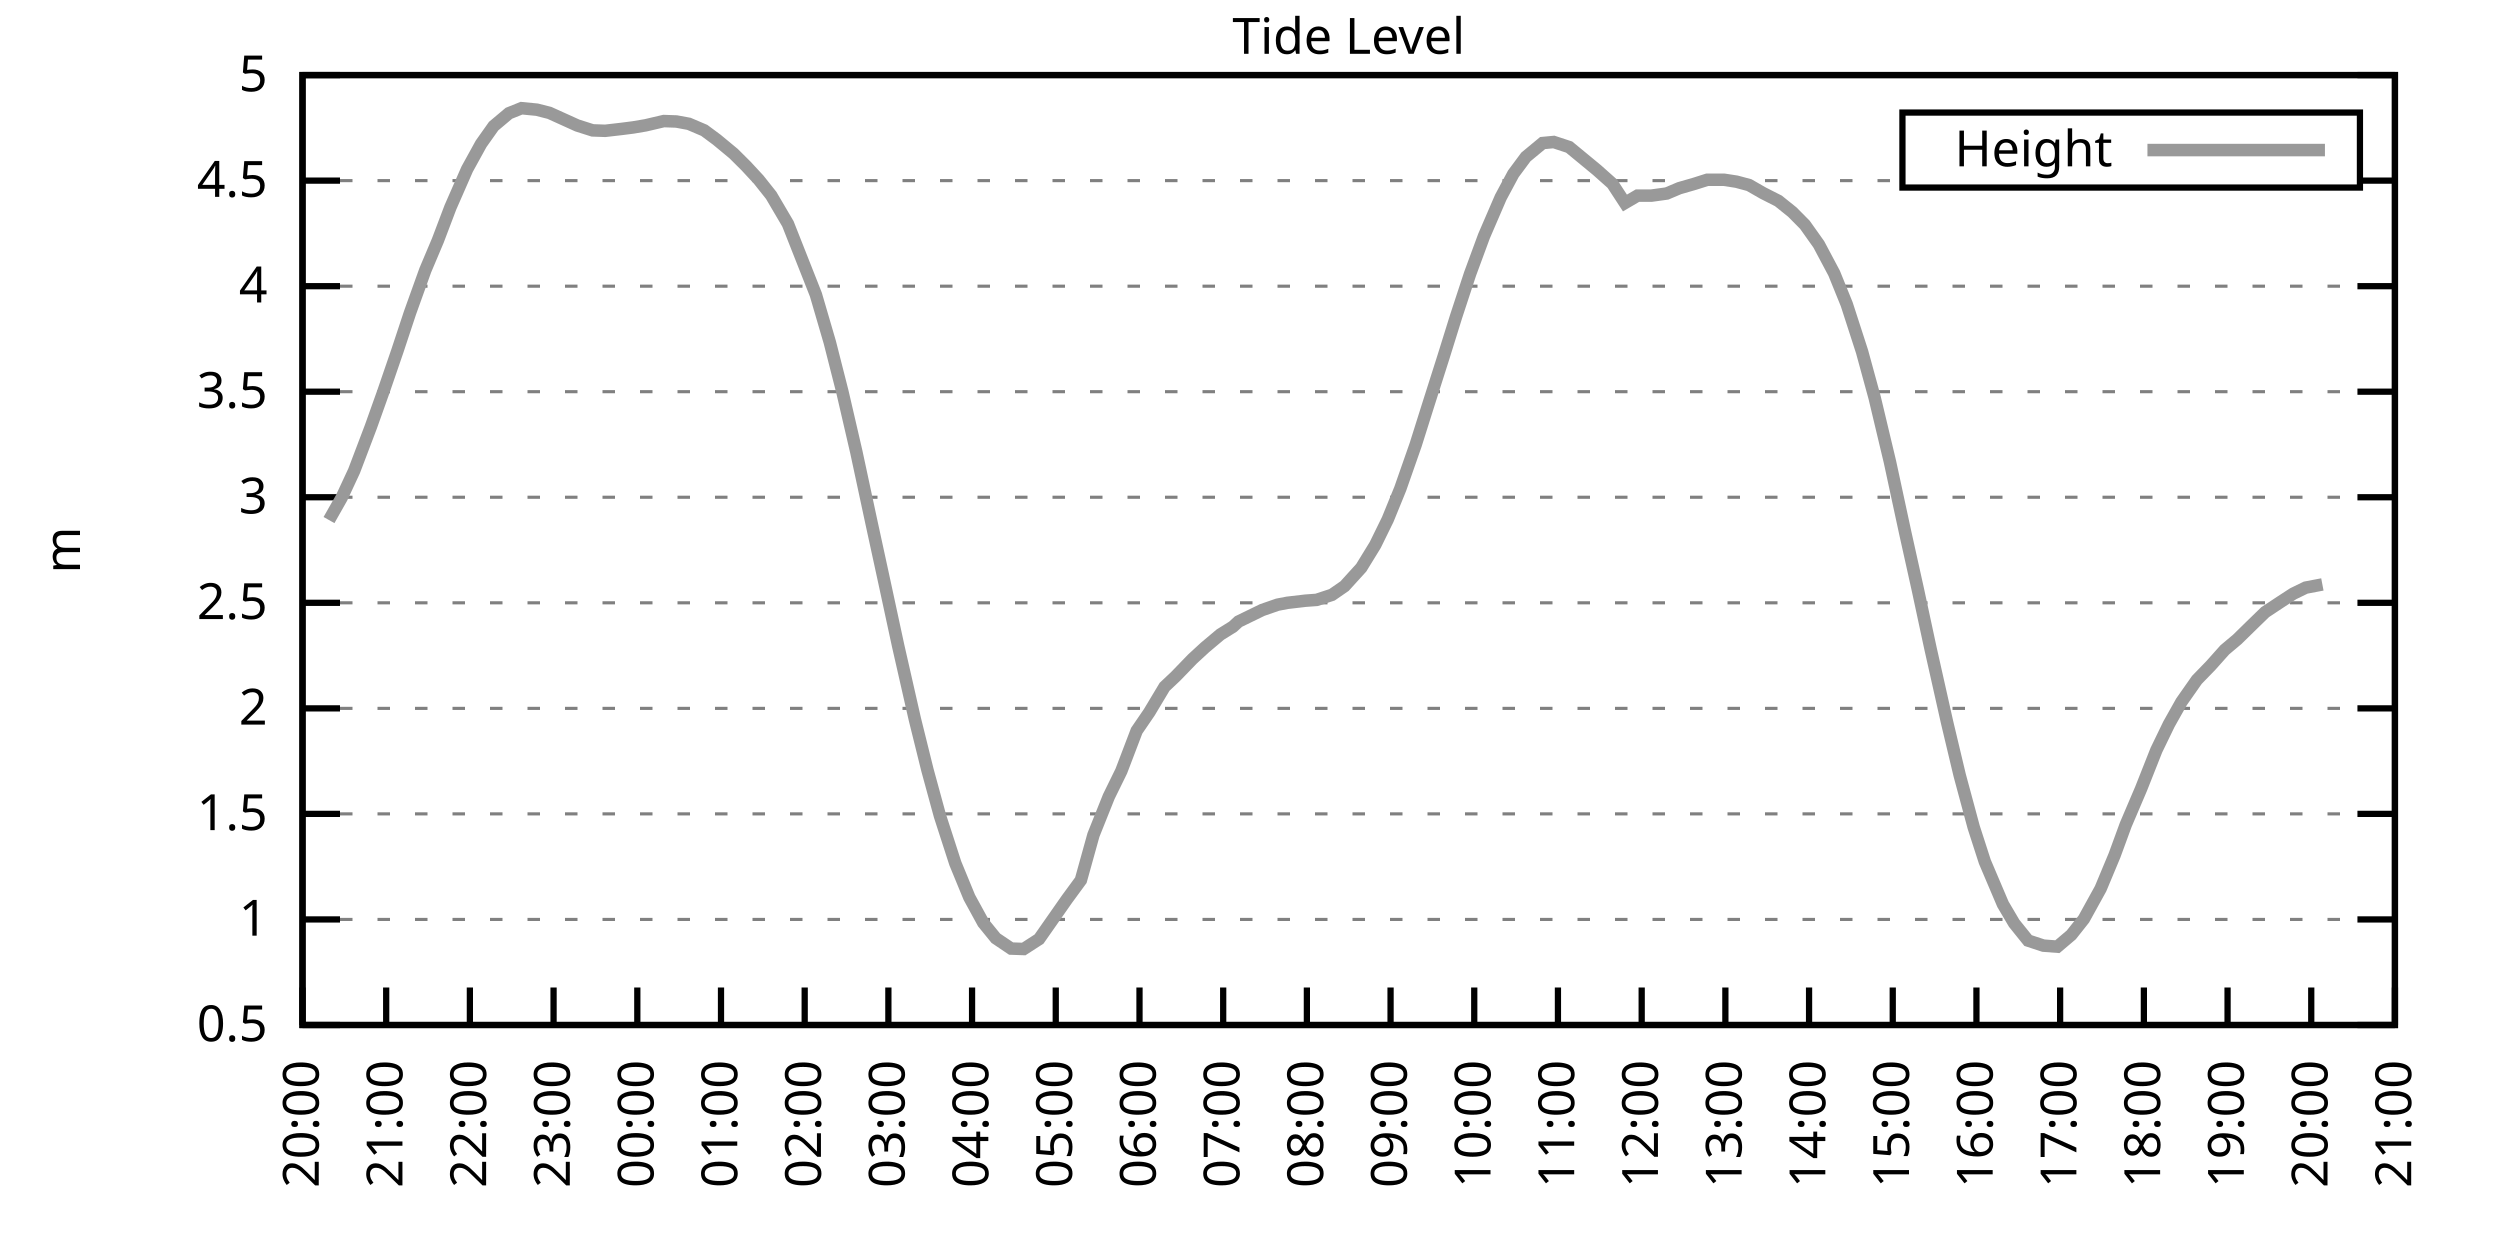
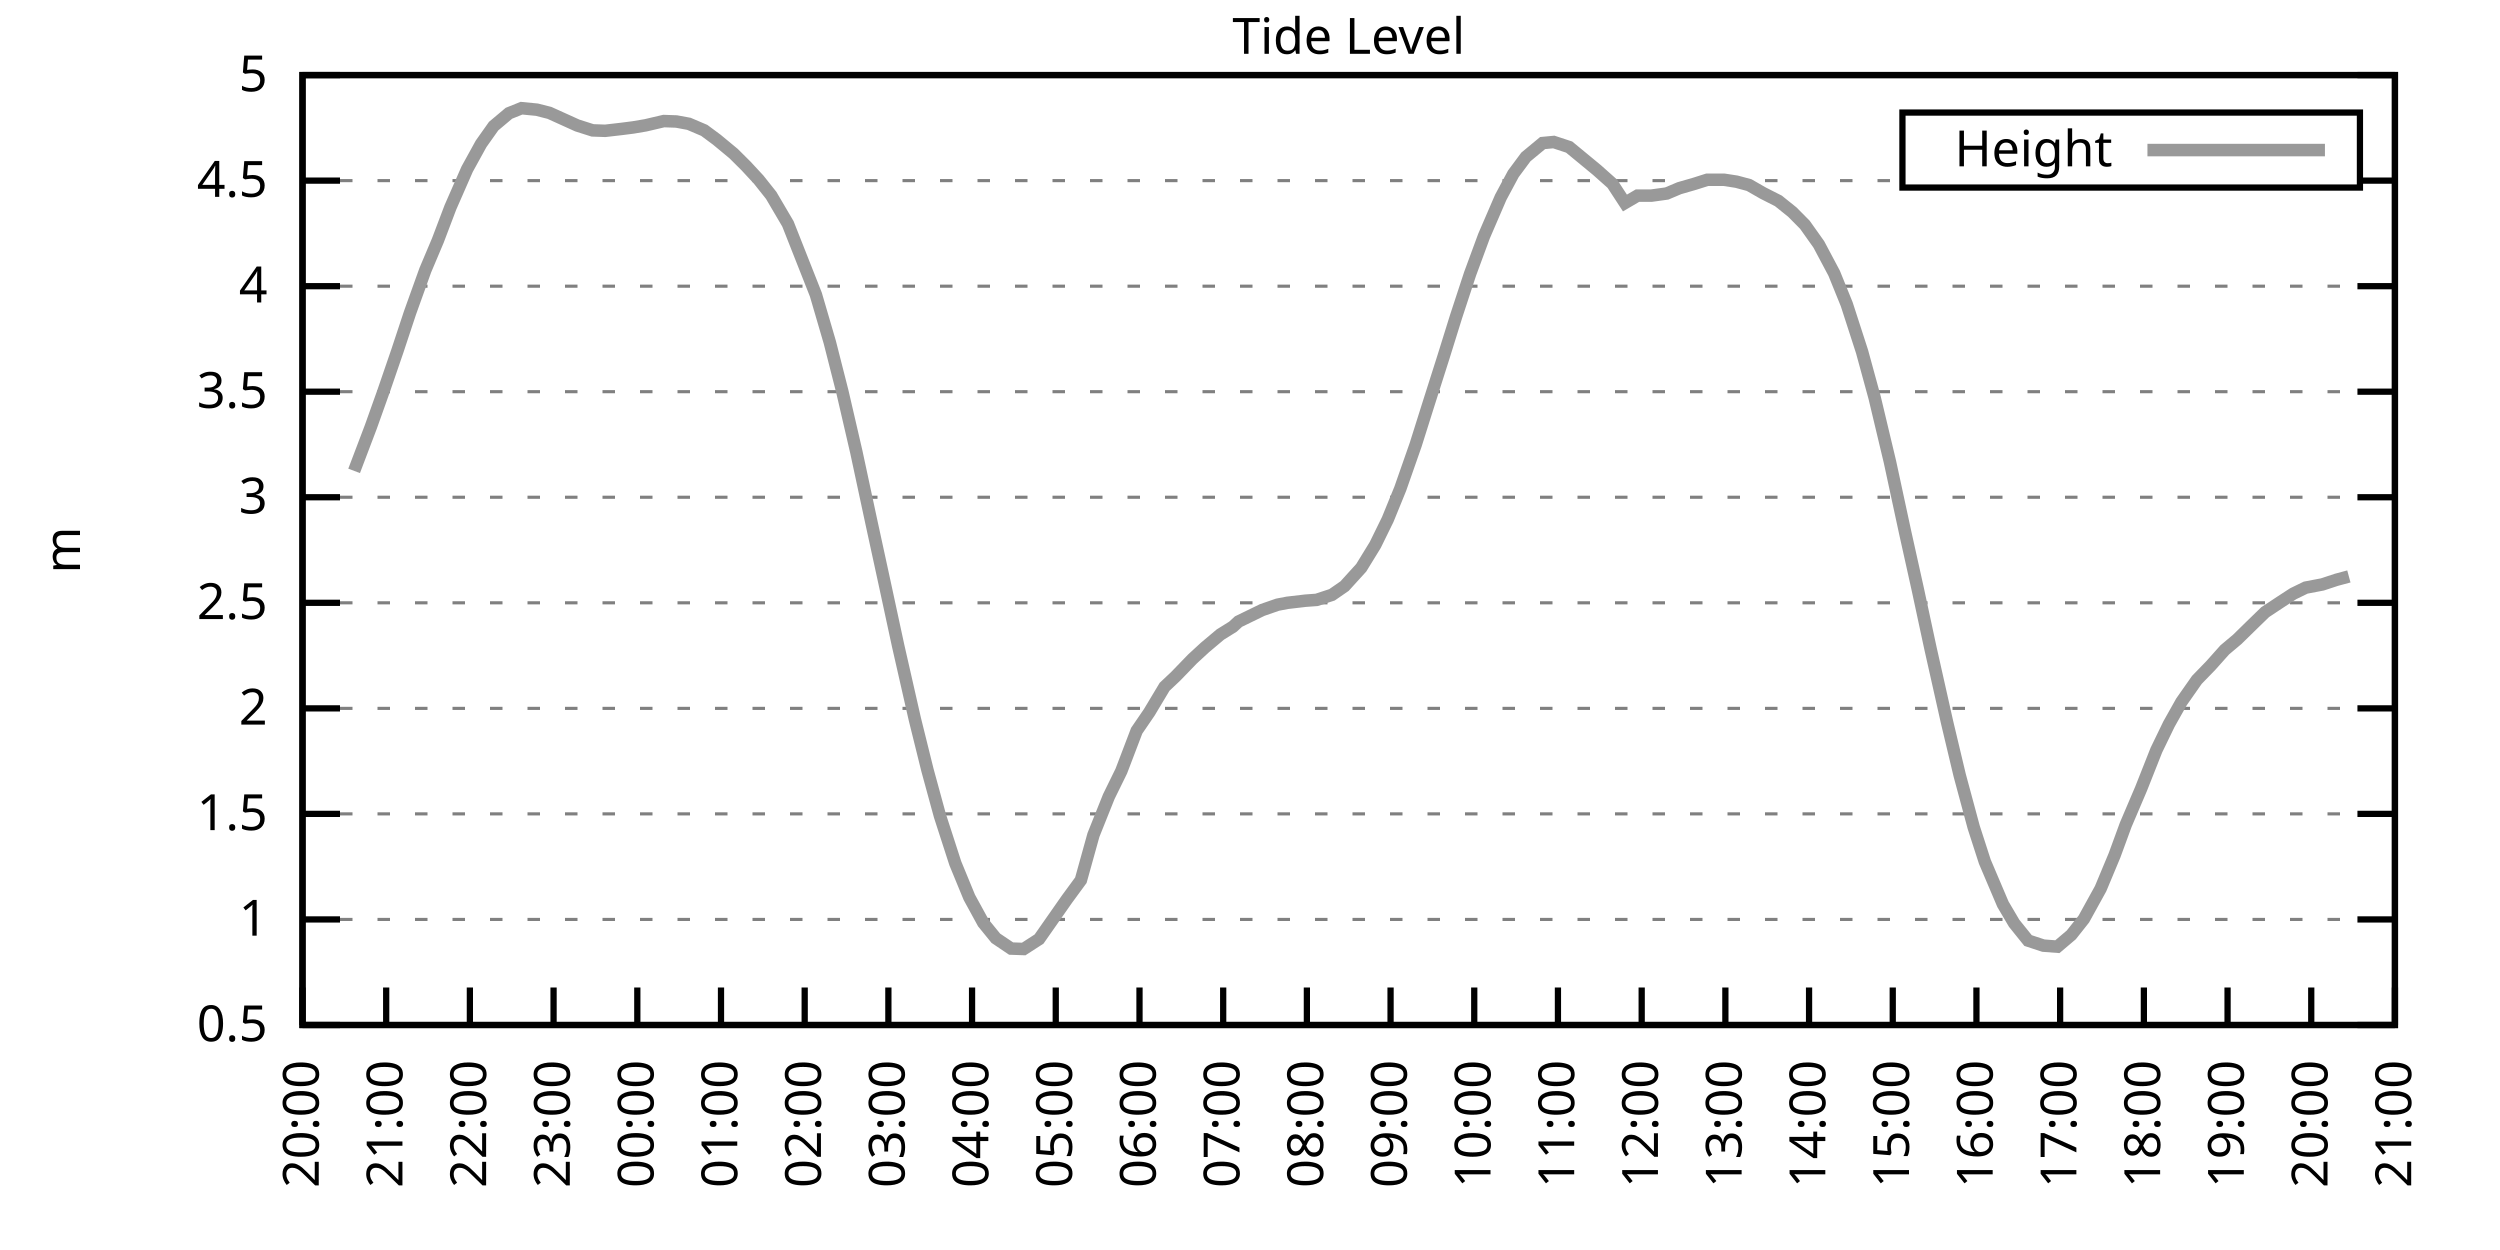
<svg xmlns="http://www.w3.org/2000/svg" xmlns:xlink="http://www.w3.org/1999/xlink" width="400" height="200" viewBox="0 0 400 200">
  <g id="gnuplot_canvas">
    <rect x="0" y="0" width="400" height="200" fill="none" />
    <defs>
      <circle id="gpDot" r="0.5" stroke-width="0.5" stroke="currentColor" />
      <path id="gpPt0" stroke-width="0.333" stroke="currentColor" d="M-1,0 h2 M0,-1 v2" />
      <path id="gpPt1" stroke-width="0.333" stroke="currentColor" d="M-1,-1 L1,1 M1,-1 L-1,1" />
      <path id="gpPt2" stroke-width="0.333" stroke="currentColor" d="M-1,0 L1,0 M0,-1 L0,1 M-1,-1 L1,1 M-1,1 L1,-1" />
      <rect id="gpPt3" stroke-width="0.333" stroke="currentColor" x="-1" y="-1" width="2" height="2" />
      <rect id="gpPt4" stroke-width="0.333" stroke="currentColor" fill="currentColor" x="-1" y="-1" width="2" height="2" />
      <circle id="gpPt5" stroke-width="0.333" stroke="currentColor" cx="0" cy="0" r="1" />
      <use xlink:href="#gpPt5" id="gpPt6" fill="currentColor" stroke="none" />
      <path id="gpPt7" stroke-width="0.333" stroke="currentColor" d="M0,-1.33 L-1.33,0.67 L1.33,0.67 z" />
      <use xlink:href="#gpPt7" id="gpPt8" fill="currentColor" stroke="none" />
      <use xlink:href="#gpPt7" id="gpPt9" stroke="currentColor" transform="rotate(180)" />
      <use xlink:href="#gpPt9" id="gpPt10" fill="currentColor" stroke="none" />
      <use xlink:href="#gpPt3" id="gpPt11" stroke="currentColor" transform="rotate(45)" />
      <use xlink:href="#gpPt11" id="gpPt12" fill="currentColor" stroke="none" />
      <path id="gpPt13" stroke-width="0.333" stroke="currentColor" d="M0,1.330 L1.265,0.411 L0.782,-1.067 L-0.782,-1.076 L-1.265,0.411 z" />
      <use xlink:href="#gpPt13" id="gpPt14" fill="currentColor" stroke="none" />
      <filter id="textbox" filterUnits="objectBoundingBox" x="0" y="0" height="1" width="1">
        <feFlood flood-color="white" flood-opacity="1" result="bgnd" />
        <feComposite in="SourceGraphic" in2="bgnd" operator="atop" />
      </filter>
      <filter id="greybox" filterUnits="objectBoundingBox" x="0" y="0" height="1" width="1">
        <feFlood flood-color="lightgrey" flood-opacity="1" result="grey" />
        <feComposite in="SourceGraphic" in2="grey" operator="atop" />
      </filter>
    </defs>
    <g fill="none" color="white" stroke="currentColor" stroke-width="1.00" stroke-linecap="butt" stroke-linejoin="miter">
</g>
    <g fill="none" color="black" stroke="currentColor" stroke-width="1.00" stroke-linecap="butt" stroke-linejoin="miter">
      <g stroke="none" shape-rendering="crispEdges">
        <polygon fill="rgb(255, 255, 255)" points="48.40,164.00 383.18,164.00 383.18,12.02 48.40,12.02 " />
      </g>
    </g>
    <g fill="none" color="black" stroke="currentColor" stroke-width="1.00" stroke-linecap="butt" stroke-linejoin="miter">
</g>
    <g fill="none" color="black" stroke="black" stroke-width="0.50" stroke-linecap="butt" stroke-linejoin="miter">
</g>
    <g fill="none" color="gray" stroke="currentColor" stroke-width="0.50" stroke-linecap="butt" stroke-linejoin="miter">
      <path stroke="gray" stroke-dasharray="2,4" class="gridline" d="M48.40,164.00 L383.19,164.00  " />
    </g>
    <g fill="none" color="gray" stroke="gray" stroke-width="1.00" stroke-linecap="butt" stroke-linejoin="miter">
</g>
    <g fill="none" color="black" stroke="currentColor" stroke-width="1.00" stroke-linecap="butt" stroke-linejoin="miter">
      <path stroke="black" d="M48.40,164.00 L54.40,164.00 M383.19,164.00 L377.19,164.00  " />
      <g transform="translate(42.80,166.60)" stroke="none" fill="black" font-family="Sans" font-size="8.00" text-anchor="end">
        <text>
          <tspan font-family="Sans"> 0.5</tspan>
        </text>
      </g>
    </g>
    <g fill="none" color="black" stroke="currentColor" stroke-width="1.00" stroke-linecap="butt" stroke-linejoin="miter">
</g>
    <g fill="none" color="black" stroke="black" stroke-width="0.50" stroke-linecap="butt" stroke-linejoin="miter">
</g>
    <g fill="none" color="gray" stroke="currentColor" stroke-width="0.50" stroke-linecap="butt" stroke-linejoin="miter">
      <path stroke="gray" stroke-dasharray="2,4" class="gridline" d="M48.40,147.11 L383.19,147.11  " />
    </g>
    <g fill="none" color="gray" stroke="gray" stroke-width="1.00" stroke-linecap="butt" stroke-linejoin="miter">
</g>
    <g fill="none" color="black" stroke="currentColor" stroke-width="1.00" stroke-linecap="butt" stroke-linejoin="miter">
      <path stroke="black" d="M48.40,147.11 L54.40,147.11 M383.19,147.11 L377.19,147.11  " />
      <g transform="translate(42.80,149.71)" stroke="none" fill="black" font-family="Sans" font-size="8.00" text-anchor="end">
        <text>
          <tspan font-family="Sans"> 1</tspan>
        </text>
      </g>
    </g>
    <g fill="none" color="black" stroke="currentColor" stroke-width="1.00" stroke-linecap="butt" stroke-linejoin="miter">
</g>
    <g fill="none" color="black" stroke="black" stroke-width="0.50" stroke-linecap="butt" stroke-linejoin="miter">
</g>
    <g fill="none" color="gray" stroke="currentColor" stroke-width="0.50" stroke-linecap="butt" stroke-linejoin="miter">
      <path stroke="gray" stroke-dasharray="2,4" class="gridline" d="M48.40,130.22 L383.19,130.22  " />
    </g>
    <g fill="none" color="gray" stroke="gray" stroke-width="1.00" stroke-linecap="butt" stroke-linejoin="miter">
</g>
    <g fill="none" color="black" stroke="currentColor" stroke-width="1.00" stroke-linecap="butt" stroke-linejoin="miter">
      <path stroke="black" d="M48.40,130.22 L54.40,130.22 M383.19,130.22 L377.19,130.22  " />
      <g transform="translate(42.80,132.82)" stroke="none" fill="black" font-family="Sans" font-size="8.00" text-anchor="end">
        <text>
          <tspan font-family="Sans"> 1.5</tspan>
        </text>
      </g>
    </g>
    <g fill="none" color="black" stroke="currentColor" stroke-width="1.00" stroke-linecap="butt" stroke-linejoin="miter">
</g>
    <g fill="none" color="black" stroke="black" stroke-width="0.50" stroke-linecap="butt" stroke-linejoin="miter">
</g>
    <g fill="none" color="gray" stroke="currentColor" stroke-width="0.50" stroke-linecap="butt" stroke-linejoin="miter">
      <path stroke="gray" stroke-dasharray="2,4" class="gridline" d="M48.40,113.34 L383.19,113.34  " />
    </g>
    <g fill="none" color="gray" stroke="gray" stroke-width="1.00" stroke-linecap="butt" stroke-linejoin="miter">
</g>
    <g fill="none" color="black" stroke="currentColor" stroke-width="1.00" stroke-linecap="butt" stroke-linejoin="miter">
      <path stroke="black" d="M48.40,113.34 L54.40,113.34 M383.19,113.34 L377.19,113.34  " />
      <g transform="translate(42.80,115.94)" stroke="none" fill="black" font-family="Sans" font-size="8.00" text-anchor="end">
        <text>
          <tspan font-family="Sans"> 2</tspan>
        </text>
      </g>
    </g>
    <g fill="none" color="black" stroke="currentColor" stroke-width="1.00" stroke-linecap="butt" stroke-linejoin="miter">
</g>
    <g fill="none" color="black" stroke="black" stroke-width="0.50" stroke-linecap="butt" stroke-linejoin="miter">
</g>
    <g fill="none" color="gray" stroke="currentColor" stroke-width="0.50" stroke-linecap="butt" stroke-linejoin="miter">
      <path stroke="gray" stroke-dasharray="2,4" class="gridline" d="M48.40,96.45 L383.19,96.45  " />
    </g>
    <g fill="none" color="gray" stroke="gray" stroke-width="1.00" stroke-linecap="butt" stroke-linejoin="miter">
</g>
    <g fill="none" color="black" stroke="currentColor" stroke-width="1.00" stroke-linecap="butt" stroke-linejoin="miter">
      <path stroke="black" d="M48.40,96.45 L54.40,96.45 M383.19,96.45 L377.19,96.45  " />
      <g transform="translate(42.80,99.05)" stroke="none" fill="black" font-family="Sans" font-size="8.00" text-anchor="end">
        <text>
          <tspan font-family="Sans"> 2.5</tspan>
        </text>
      </g>
    </g>
    <g fill="none" color="black" stroke="currentColor" stroke-width="1.00" stroke-linecap="butt" stroke-linejoin="miter">
</g>
    <g fill="none" color="black" stroke="black" stroke-width="0.50" stroke-linecap="butt" stroke-linejoin="miter">
</g>
    <g fill="none" color="gray" stroke="currentColor" stroke-width="0.50" stroke-linecap="butt" stroke-linejoin="miter">
      <path stroke="gray" stroke-dasharray="2,4" class="gridline" d="M48.40,79.56 L383.19,79.56  " />
    </g>
    <g fill="none" color="gray" stroke="gray" stroke-width="1.00" stroke-linecap="butt" stroke-linejoin="miter">
</g>
    <g fill="none" color="black" stroke="currentColor" stroke-width="1.00" stroke-linecap="butt" stroke-linejoin="miter">
      <path stroke="black" d="M48.40,79.56 L54.40,79.56 M383.19,79.56 L377.19,79.56  " />
      <g transform="translate(42.80,82.16)" stroke="none" fill="black" font-family="Sans" font-size="8.00" text-anchor="end">
        <text>
          <tspan font-family="Sans"> 3</tspan>
        </text>
      </g>
    </g>
    <g fill="none" color="black" stroke="currentColor" stroke-width="1.00" stroke-linecap="butt" stroke-linejoin="miter">
</g>
    <g fill="none" color="black" stroke="black" stroke-width="0.50" stroke-linecap="butt" stroke-linejoin="miter">
</g>
    <g fill="none" color="gray" stroke="currentColor" stroke-width="0.50" stroke-linecap="butt" stroke-linejoin="miter">
      <path stroke="gray" stroke-dasharray="2,4" class="gridline" d="M48.40,62.67 L383.19,62.67  " />
    </g>
    <g fill="none" color="gray" stroke="gray" stroke-width="1.00" stroke-linecap="butt" stroke-linejoin="miter">
</g>
    <g fill="none" color="black" stroke="currentColor" stroke-width="1.00" stroke-linecap="butt" stroke-linejoin="miter">
      <path stroke="black" d="M48.40,62.67 L54.40,62.67 M383.19,62.67 L377.19,62.67  " />
      <g transform="translate(42.80,65.27)" stroke="none" fill="black" font-family="Sans" font-size="8.00" text-anchor="end">
        <text>
          <tspan font-family="Sans"> 3.5</tspan>
        </text>
      </g>
    </g>
    <g fill="none" color="black" stroke="currentColor" stroke-width="1.00" stroke-linecap="butt" stroke-linejoin="miter">
</g>
    <g fill="none" color="black" stroke="black" stroke-width="0.50" stroke-linecap="butt" stroke-linejoin="miter">
</g>
    <g fill="none" color="gray" stroke="currentColor" stroke-width="0.50" stroke-linecap="butt" stroke-linejoin="miter">
      <path stroke="gray" stroke-dasharray="2,4" class="gridline" d="M48.40,45.79 L383.19,45.79  " />
    </g>
    <g fill="none" color="gray" stroke="gray" stroke-width="1.00" stroke-linecap="butt" stroke-linejoin="miter">
</g>
    <g fill="none" color="black" stroke="currentColor" stroke-width="1.00" stroke-linecap="butt" stroke-linejoin="miter">
      <path stroke="black" d="M48.40,45.79 L54.40,45.79 M383.19,45.79 L377.19,45.79  " />
      <g transform="translate(42.80,48.39)" stroke="none" fill="black" font-family="Sans" font-size="8.00" text-anchor="end">
        <text>
          <tspan font-family="Sans"> 4</tspan>
        </text>
      </g>
    </g>
    <g fill="none" color="black" stroke="currentColor" stroke-width="1.00" stroke-linecap="butt" stroke-linejoin="miter">
</g>
    <g fill="none" color="black" stroke="black" stroke-width="0.50" stroke-linecap="butt" stroke-linejoin="miter">
</g>
    <g fill="none" color="gray" stroke="currentColor" stroke-width="0.50" stroke-linecap="butt" stroke-linejoin="miter">
      <path stroke="gray" stroke-dasharray="2,4" class="gridline" d="M48.40,28.90 L304.39,28.90 M377.59,28.90 L383.19,28.90  " />
    </g>
    <g fill="none" color="gray" stroke="gray" stroke-width="1.00" stroke-linecap="butt" stroke-linejoin="miter">
</g>
    <g fill="none" color="black" stroke="currentColor" stroke-width="1.00" stroke-linecap="butt" stroke-linejoin="miter">
      <path stroke="black" d="M48.40,28.90 L54.40,28.90 M383.19,28.90 L377.19,28.90  " />
      <g transform="translate(42.80,31.50)" stroke="none" fill="black" font-family="Sans" font-size="8.00" text-anchor="end">
        <text>
          <tspan font-family="Sans"> 4.5</tspan>
        </text>
      </g>
    </g>
    <g fill="none" color="black" stroke="currentColor" stroke-width="1.00" stroke-linecap="butt" stroke-linejoin="miter">
</g>
    <g fill="none" color="black" stroke="black" stroke-width="0.50" stroke-linecap="butt" stroke-linejoin="miter">
</g>
    <g fill="none" color="gray" stroke="currentColor" stroke-width="0.50" stroke-linecap="butt" stroke-linejoin="miter">
      <path stroke="gray" stroke-dasharray="2,4" class="gridline" d="M48.40,12.01 L383.19,12.01  " />
    </g>
    <g fill="none" color="gray" stroke="gray" stroke-width="1.00" stroke-linecap="butt" stroke-linejoin="miter">
</g>
    <g fill="none" color="black" stroke="currentColor" stroke-width="1.00" stroke-linecap="butt" stroke-linejoin="miter">
      <path stroke="black" d="M48.40,12.01 L54.40,12.01 M383.19,12.01 L377.19,12.01  " />
      <g transform="translate(42.80,14.61)" stroke="none" fill="black" font-family="Sans" font-size="8.00" text-anchor="end">
        <text>
          <tspan font-family="Sans"> 5</tspan>
        </text>
      </g>
    </g>
    <g fill="none" color="black" stroke="currentColor" stroke-width="1.00" stroke-linecap="butt" stroke-linejoin="miter">
      <path stroke="black" d="M48.40,164.00 L48.40,158.00  " />
      <g transform="translate(51.00,169.60) rotate(270.00)" stroke="none" fill="black" font-family="Sans" font-size="8.00" text-anchor="end">
        <text>
          <tspan font-family="Sans">20:00</tspan>
        </text>
      </g>
    </g>
    <g fill="none" color="black" stroke="currentColor" stroke-width="1.00" stroke-linecap="butt" stroke-linejoin="miter">
      <path stroke="black" d="M61.79,164.00 L61.79,158.00  " />
      <g transform="translate(64.39,169.60) rotate(270.00)" stroke="none" fill="black" font-family="Sans" font-size="8.00" text-anchor="end">
        <text>
          <tspan font-family="Sans">21:00</tspan>
        </text>
      </g>
    </g>
    <g fill="none" color="black" stroke="currentColor" stroke-width="1.00" stroke-linecap="butt" stroke-linejoin="miter">
      <path stroke="black" d="M75.18,164.00 L75.18,158.00  " />
      <g transform="translate(77.78,169.60) rotate(270.00)" stroke="none" fill="black" font-family="Sans" font-size="8.00" text-anchor="end">
        <text>
          <tspan font-family="Sans">22:00</tspan>
        </text>
      </g>
    </g>
    <g fill="none" color="black" stroke="currentColor" stroke-width="1.00" stroke-linecap="butt" stroke-linejoin="miter">
      <path stroke="black" d="M88.57,164.00 L88.57,158.00  " />
      <g transform="translate(91.17,169.60) rotate(270.00)" stroke="none" fill="black" font-family="Sans" font-size="8.00" text-anchor="end">
        <text>
          <tspan font-family="Sans">23:00</tspan>
        </text>
      </g>
    </g>
    <g fill="none" color="black" stroke="currentColor" stroke-width="1.00" stroke-linecap="butt" stroke-linejoin="miter">
      <path stroke="black" d="M101.97,164.00 L101.97,158.00  " />
      <g transform="translate(104.57,169.60) rotate(270.00)" stroke="none" fill="black" font-family="Sans" font-size="8.00" text-anchor="end">
        <text>
          <tspan font-family="Sans">00:00</tspan>
        </text>
      </g>
    </g>
    <g fill="none" color="black" stroke="currentColor" stroke-width="1.00" stroke-linecap="butt" stroke-linejoin="miter">
      <path stroke="black" d="M115.36,164.00 L115.36,158.00  " />
      <g transform="translate(117.96,169.60) rotate(270.00)" stroke="none" fill="black" font-family="Sans" font-size="8.00" text-anchor="end">
        <text>
          <tspan font-family="Sans">01:00</tspan>
        </text>
      </g>
    </g>
    <g fill="none" color="black" stroke="currentColor" stroke-width="1.00" stroke-linecap="butt" stroke-linejoin="miter">
      <path stroke="black" d="M128.75,164.00 L128.75,158.00  " />
      <g transform="translate(131.35,169.60) rotate(270.00)" stroke="none" fill="black" font-family="Sans" font-size="8.00" text-anchor="end">
        <text>
          <tspan font-family="Sans">02:00</tspan>
        </text>
      </g>
    </g>
    <g fill="none" color="black" stroke="currentColor" stroke-width="1.00" stroke-linecap="butt" stroke-linejoin="miter">
      <path stroke="black" d="M142.14,164.00 L142.14,158.00  " />
      <g transform="translate(144.74,169.60) rotate(270.00)" stroke="none" fill="black" font-family="Sans" font-size="8.00" text-anchor="end">
        <text>
          <tspan font-family="Sans">03:00</tspan>
        </text>
      </g>
    </g>
    <g fill="none" color="black" stroke="currentColor" stroke-width="1.00" stroke-linecap="butt" stroke-linejoin="miter">
      <path stroke="black" d="M155.53,164.00 L155.53,158.00  " />
      <g transform="translate(158.13,169.60) rotate(270.00)" stroke="none" fill="black" font-family="Sans" font-size="8.00" text-anchor="end">
        <text>
          <tspan font-family="Sans">04:00</tspan>
        </text>
      </g>
    </g>
    <g fill="none" color="black" stroke="currentColor" stroke-width="1.00" stroke-linecap="butt" stroke-linejoin="miter">
      <path stroke="black" d="M168.92,164.00 L168.92,158.00  " />
      <g transform="translate(171.52,169.60) rotate(270.00)" stroke="none" fill="black" font-family="Sans" font-size="8.00" text-anchor="end">
        <text>
          <tspan font-family="Sans">05:00</tspan>
        </text>
      </g>
    </g>
    <g fill="none" color="black" stroke="currentColor" stroke-width="1.00" stroke-linecap="butt" stroke-linejoin="miter">
      <path stroke="black" d="M182.32,164.00 L182.32,158.00  " />
      <g transform="translate(184.92,169.60) rotate(270.00)" stroke="none" fill="black" font-family="Sans" font-size="8.00" text-anchor="end">
        <text>
          <tspan font-family="Sans">06:00</tspan>
        </text>
      </g>
    </g>
    <g fill="none" color="black" stroke="currentColor" stroke-width="1.00" stroke-linecap="butt" stroke-linejoin="miter">
      <path stroke="black" d="M195.71,164.00 L195.71,158.00  " />
      <g transform="translate(198.31,169.60) rotate(270.00)" stroke="none" fill="black" font-family="Sans" font-size="8.00" text-anchor="end">
        <text>
          <tspan font-family="Sans">07:00</tspan>
        </text>
      </g>
    </g>
    <g fill="none" color="black" stroke="currentColor" stroke-width="1.00" stroke-linecap="butt" stroke-linejoin="miter">
      <path stroke="black" d="M209.10,164.00 L209.10,158.00  " />
      <g transform="translate(211.70,169.60) rotate(270.00)" stroke="none" fill="black" font-family="Sans" font-size="8.00" text-anchor="end">
        <text>
          <tspan font-family="Sans">08:00</tspan>
        </text>
      </g>
    </g>
    <g fill="none" color="black" stroke="currentColor" stroke-width="1.00" stroke-linecap="butt" stroke-linejoin="miter">
      <path stroke="black" d="M222.49,164.00 L222.49,158.00  " />
      <g transform="translate(225.09,169.60) rotate(270.00)" stroke="none" fill="black" font-family="Sans" font-size="8.00" text-anchor="end">
        <text>
          <tspan font-family="Sans">09:00</tspan>
        </text>
      </g>
    </g>
    <g fill="none" color="black" stroke="currentColor" stroke-width="1.00" stroke-linecap="butt" stroke-linejoin="miter">
      <path stroke="black" d="M235.88,164.00 L235.88,158.00  " />
      <g transform="translate(238.48,169.60) rotate(270.00)" stroke="none" fill="black" font-family="Sans" font-size="8.00" text-anchor="end">
        <text>
          <tspan font-family="Sans">10:00</tspan>
        </text>
      </g>
    </g>
    <g fill="none" color="black" stroke="currentColor" stroke-width="1.00" stroke-linecap="butt" stroke-linejoin="miter">
      <path stroke="black" d="M249.27,164.00 L249.27,158.00  " />
      <g transform="translate(251.87,169.60) rotate(270.00)" stroke="none" fill="black" font-family="Sans" font-size="8.00" text-anchor="end">
        <text>
          <tspan font-family="Sans">11:00</tspan>
        </text>
      </g>
    </g>
    <g fill="none" color="black" stroke="currentColor" stroke-width="1.00" stroke-linecap="butt" stroke-linejoin="miter">
      <path stroke="black" d="M262.67,164.00 L262.67,158.00  " />
      <g transform="translate(265.27,169.60) rotate(270.00)" stroke="none" fill="black" font-family="Sans" font-size="8.00" text-anchor="end">
        <text>
          <tspan font-family="Sans">12:00</tspan>
        </text>
      </g>
    </g>
    <g fill="none" color="black" stroke="currentColor" stroke-width="1.00" stroke-linecap="butt" stroke-linejoin="miter">
      <path stroke="black" d="M276.06,164.00 L276.06,158.00  " />
      <g transform="translate(278.66,169.60) rotate(270.00)" stroke="none" fill="black" font-family="Sans" font-size="8.00" text-anchor="end">
        <text>
          <tspan font-family="Sans">13:00</tspan>
        </text>
      </g>
    </g>
    <g fill="none" color="black" stroke="currentColor" stroke-width="1.00" stroke-linecap="butt" stroke-linejoin="miter">
      <path stroke="black" d="M289.45,164.00 L289.45,158.00  " />
      <g transform="translate(292.05,169.60) rotate(270.00)" stroke="none" fill="black" font-family="Sans" font-size="8.00" text-anchor="end">
        <text>
          <tspan font-family="Sans">14:00</tspan>
        </text>
      </g>
    </g>
    <g fill="none" color="black" stroke="currentColor" stroke-width="1.00" stroke-linecap="butt" stroke-linejoin="miter">
      <path stroke="black" d="M302.84,164.00 L302.84,158.00  " />
      <g transform="translate(305.44,169.60) rotate(270.00)" stroke="none" fill="black" font-family="Sans" font-size="8.00" text-anchor="end">
        <text>
          <tspan font-family="Sans">15:00</tspan>
        </text>
      </g>
    </g>
    <g fill="none" color="black" stroke="currentColor" stroke-width="1.00" stroke-linecap="butt" stroke-linejoin="miter">
      <path stroke="black" d="M316.23,164.00 L316.23,158.00  " />
      <g transform="translate(318.83,169.60) rotate(270.00)" stroke="none" fill="black" font-family="Sans" font-size="8.00" text-anchor="end">
        <text>
          <tspan font-family="Sans">16:00</tspan>
        </text>
      </g>
    </g>
    <g fill="none" color="black" stroke="currentColor" stroke-width="1.00" stroke-linecap="butt" stroke-linejoin="miter">
      <path stroke="black" d="M329.62,164.00 L329.62,158.00  " />
      <g transform="translate(332.22,169.60) rotate(270.00)" stroke="none" fill="black" font-family="Sans" font-size="8.00" text-anchor="end">
        <text>
          <tspan font-family="Sans">17:00</tspan>
        </text>
      </g>
    </g>
    <g fill="none" color="black" stroke="currentColor" stroke-width="1.00" stroke-linecap="butt" stroke-linejoin="miter">
      <path stroke="black" d="M343.02,164.00 L343.02,158.00  " />
      <g transform="translate(345.62,169.60) rotate(270.00)" stroke="none" fill="black" font-family="Sans" font-size="8.00" text-anchor="end">
        <text>
          <tspan font-family="Sans">18:00</tspan>
        </text>
      </g>
    </g>
    <g fill="none" color="black" stroke="currentColor" stroke-width="1.00" stroke-linecap="butt" stroke-linejoin="miter">
      <path stroke="black" d="M356.41,164.00 L356.41,158.00  " />
      <g transform="translate(359.01,169.60) rotate(270.00)" stroke="none" fill="black" font-family="Sans" font-size="8.00" text-anchor="end">
        <text>
          <tspan font-family="Sans">19:00</tspan>
        </text>
      </g>
    </g>
    <g fill="none" color="black" stroke="currentColor" stroke-width="1.00" stroke-linecap="butt" stroke-linejoin="miter">
      <path stroke="black" d="M369.80,164.00 L369.80,158.00  " />
      <g transform="translate(372.40,169.60) rotate(270.00)" stroke="none" fill="black" font-family="Sans" font-size="8.00" text-anchor="end">
        <text>
          <tspan font-family="Sans">20:00</tspan>
        </text>
      </g>
    </g>
    <g fill="none" color="black" stroke="currentColor" stroke-width="1.00" stroke-linecap="butt" stroke-linejoin="miter">
      <path stroke="black" d="M383.19,164.00 L383.19,158.00  " />
      <g transform="translate(385.79,169.60) rotate(270.00)" stroke="none" fill="black" font-family="Sans" font-size="8.00" text-anchor="end">
        <text>
          <tspan font-family="Sans">21:00</tspan>
        </text>
      </g>
    </g>
    <g fill="none" color="black" stroke="currentColor" stroke-width="1.00" stroke-linecap="butt" stroke-linejoin="miter">
</g>
    <g fill="none" color="black" stroke="currentColor" stroke-width="1.00" stroke-linecap="butt" stroke-linejoin="miter">
      <path stroke="black" d="M48.40,12.01 L48.40,164.00 L383.19,164.00 L383.19,12.01 L48.40,12.01 Z  " />
    </g>
    <g fill="none" color="black" stroke="currentColor" stroke-width="1.00" stroke-linecap="butt" stroke-linejoin="miter">
</g>
    <g fill="none" color="black" stroke="currentColor" stroke-width="1.00" stroke-linecap="butt" stroke-linejoin="miter">
      <path stroke="black" d="M304.39,30.01 L304.39,18.01 L377.59,18.01 L377.59,30.01 L304.39,30.01 Z  " />
    </g>
    <g id="Tide_level_plot_1">
      <g fill="none" color="white" stroke="black" stroke-width="2.00" stroke-linecap="butt" stroke-linejoin="miter">
</g>
      <g fill="none" color="black" stroke="currentColor" stroke-width="2.00" stroke-linecap="butt" stroke-linejoin="miter">
        <g transform="translate(337.99,26.61)" stroke="none" fill="black" font-family="Sans" font-size="8.00" text-anchor="end">
          <text>
            <tspan font-family="Sans">Height</tspan>
          </text>
        </g>
      </g>
      <g fill="none" color="black" stroke="currentColor" stroke-width="2.00" stroke-linecap="butt" stroke-linejoin="miter">
-         <path stroke="rgb(153, 153, 153)" d="M343.59,24.01 L371.99,24.01 M52.64,83.21 L54.65,79.66 L56.66,75.34 L59.34,68.28 L61.35,62.64 L63.58,56.15   L65.59,50.08 L68.04,43.25 L70.05,38.49 L72.06,33.19 L74.74,27.07 L76.97,23.02 L78.98,20.18 L81.43,18.12   L83.44,17.31 L85.90,17.55 L87.91,18.06 L90.36,19.17 L92.37,20.08 L94.82,20.86 L96.83,20.93 L99.51,20.62   L101.30,20.39 L103.31,20.05 L106.21,19.37 L108.22,19.44 L110.22,19.81 L112.68,20.86 L114.69,22.35 L117.37,24.57   L119.38,26.57 L121.38,28.73 L123.39,31.26 L126.07,35.82 L130.54,47.14 L132.77,54.77 L134.78,62.67 L137.01,72.30   L139.46,83.72 L141.47,92.97 L143.70,103.31 L146.38,115.09 L148.39,123.20 L150.40,130.56 L152.85,138.13 L155.09,143.57   L157.32,147.65 L159.33,150.12 L161.78,151.77 L163.79,151.84 L166.25,150.25 L170.71,143.87 L172.94,140.83 L174.95,133.60   L177.41,127.45 L179.41,123.37 L181.87,116.92 L183.88,113.98 L186.33,109.89 L188.12,108.20 L190.80,105.43 L192.81,103.58   L195.26,101.52 L197.27,100.27 L198.16,99.45 L201.96,97.60 L204.41,96.75 L205.97,96.45 L208.88,96.11 L210.66,95.98   L213.12,95.17 L215.13,93.78 L217.80,90.84 L220.04,87.19 L222.04,83.11 L224.05,78.18 L226.51,71.15 L228.52,64.77   L230.97,57.07 L232.98,50.62 L235.21,43.83 L237.44,37.78 L240.12,31.57 L242.13,27.82 L244.14,25.11 L246.82,22.89   L248.60,22.72 L251.06,23.53 L253.51,25.55 L255.52,27.21 L257.98,29.40 L259.99,32.48 L262.00,31.30 L264.23,31.30   L266.68,30.96 L268.69,30.11 L271.15,29.40 L273.16,28.76 L275.83,28.76 L277.84,29.07 L279.85,29.61 L282.08,30.89   L284.54,32.14 L286.77,33.93 L288.78,35.96 L291.01,39.10 L293.47,43.73 L295.48,48.69 L297.93,56.26 L299.94,63.62   L302.39,73.89 L304.85,85.30 L306.86,94.35 L308.87,103.71 L311.54,115.60 L313.55,124.04 L315.79,132.35 L317.57,137.86   L320.47,144.68 L322.26,147.72 L324.49,150.49 L326.95,151.30 L329.18,151.47 L331.41,149.58 L333.42,147.04 L336.10,142.18   L338.33,136.84 L340.11,131.98 L342.57,126.21 L345.02,120.02 L347.03,115.87 L349.04,112.29 L351.50,108.78 L353.73,106.48   L355.96,103.98 L357.97,102.29 L360.42,99.89 L362.43,97.94 L364.89,96.31 L366.90,95.00 L368.91,94.02 L371.58,93.51    " />
+         <path stroke="rgb(153, 153, 153)" d="M343.59,24.01 L371.99,24.01 M56.66,75.34 L59.34,68.28 L61.35,62.64 L63.58,56.15 L65.59,50.08 L68.04,43.25   L70.05,38.49 L72.06,33.19 L74.74,27.07 L76.97,23.02 L78.98,20.18 L81.43,18.12 L83.44,17.31 L85.90,17.55   L87.91,18.06 L90.36,19.17 L92.37,20.08 L94.82,20.86 L96.83,20.93 L99.51,20.62 L101.30,20.39 L103.31,20.05   L106.21,19.37 L108.22,19.44 L110.22,19.81 L112.68,20.86 L114.69,22.35 L117.37,24.57 L119.38,26.57 L121.38,28.73   L123.39,31.26 L126.07,35.82 L130.54,47.14 L132.77,54.77 L134.78,62.67 L137.01,72.30 L139.46,83.72 L141.47,92.97   L143.70,103.31 L146.38,115.09 L148.39,123.20 L150.40,130.56 L152.85,138.13 L155.09,143.57 L157.32,147.65 L159.33,150.12   L161.78,151.77 L163.79,151.84 L166.25,150.25 L170.71,143.87 L172.94,140.83 L174.95,133.60 L177.41,127.45 L179.41,123.37   L181.87,116.92 L183.88,113.98 L186.33,109.89 L188.12,108.20 L190.80,105.43 L192.81,103.58 L195.26,101.52 L197.27,100.27   L198.16,99.45 L201.96,97.60 L204.41,96.75 L205.97,96.45 L208.88,96.11 L210.66,95.98 L213.12,95.17 L215.13,93.78   L217.80,90.84 L220.04,87.19 L222.04,83.11 L224.05,78.18 L226.51,71.15 L228.52,64.77 L230.97,57.07 L232.98,50.62   L235.21,43.83 L237.44,37.78 L240.12,31.57 L242.13,27.82 L244.14,25.11 L246.82,22.89 L248.60,22.72 L251.06,23.53   L253.51,25.55 L255.52,27.21 L257.98,29.40 L259.99,32.48 L262.00,31.30 L264.23,31.30 L266.68,30.96 L268.69,30.11   L271.15,29.40 L273.16,28.76 L275.83,28.76 L277.84,29.07 L279.85,29.61 L282.08,30.89 L284.54,32.14 L286.77,33.93   L288.78,35.96 L291.01,39.10 L293.47,43.73 L295.48,48.69 L297.93,56.26 L299.94,63.62 L302.39,73.89 L304.85,85.30   L306.86,94.35 L308.87,103.71 L311.54,115.60 L313.55,124.04 L315.79,132.35 L317.57,137.86 L320.47,144.68 L322.26,147.72   L324.49,150.49 L326.95,151.30 L329.18,151.47 L331.41,149.58 L333.42,147.04 L336.10,142.18 L338.33,136.84 L340.11,131.98   L342.57,126.21 L345.02,120.02 L347.03,115.87 L349.04,112.29 L351.50,108.78 L353.73,106.48 L355.96,103.98 L357.97,102.29   L360.42,99.89 L362.43,97.94 L364.89,96.31 L366.90,95.00 L368.91,94.02 L371.58,93.51 L373.82,92.77 L375.82,92.23    " />
      </g>
    </g>
    <g fill="none" color="black" stroke="currentColor" stroke-width="2.00" stroke-linecap="butt" stroke-linejoin="miter">
</g>
    <g fill="none" color="black" stroke="black" stroke-width="1.00" stroke-linecap="butt" stroke-linejoin="miter">
</g>
    <g fill="none" color="black" stroke="currentColor" stroke-width="1.00" stroke-linecap="butt" stroke-linejoin="miter">
      <path stroke="black" d="M48.40,12.01 L48.40,164.00 L383.19,164.00 L383.19,12.01 L48.40,12.01 Z  " />
      <g transform="translate(12.80,88.01) rotate(270.00)" stroke="none" fill="black" font-family="Sans" font-size="8.00" text-anchor="middle">
        <text>
          <tspan font-family="Sans">m</tspan>
        </text>
      </g>
    </g>
    <g fill="none" color="black" stroke="currentColor" stroke-width="1.00" stroke-linecap="butt" stroke-linejoin="miter">
</g>
    <g fill="none" color="black" stroke="currentColor" stroke-width="1.00" stroke-linecap="butt" stroke-linejoin="miter">
      <g transform="translate(215.79,8.61)" stroke="none" fill="black" font-family="Sans" font-size="8.00" text-anchor="middle">
        <text>
          <tspan font-family="Sans">Tide Level</tspan>
        </text>
      </g>
    </g>
    <g fill="none" color="black" stroke="currentColor" stroke-width="1.00" stroke-linecap="butt" stroke-linejoin="miter">
</g>
  </g>
</svg>
